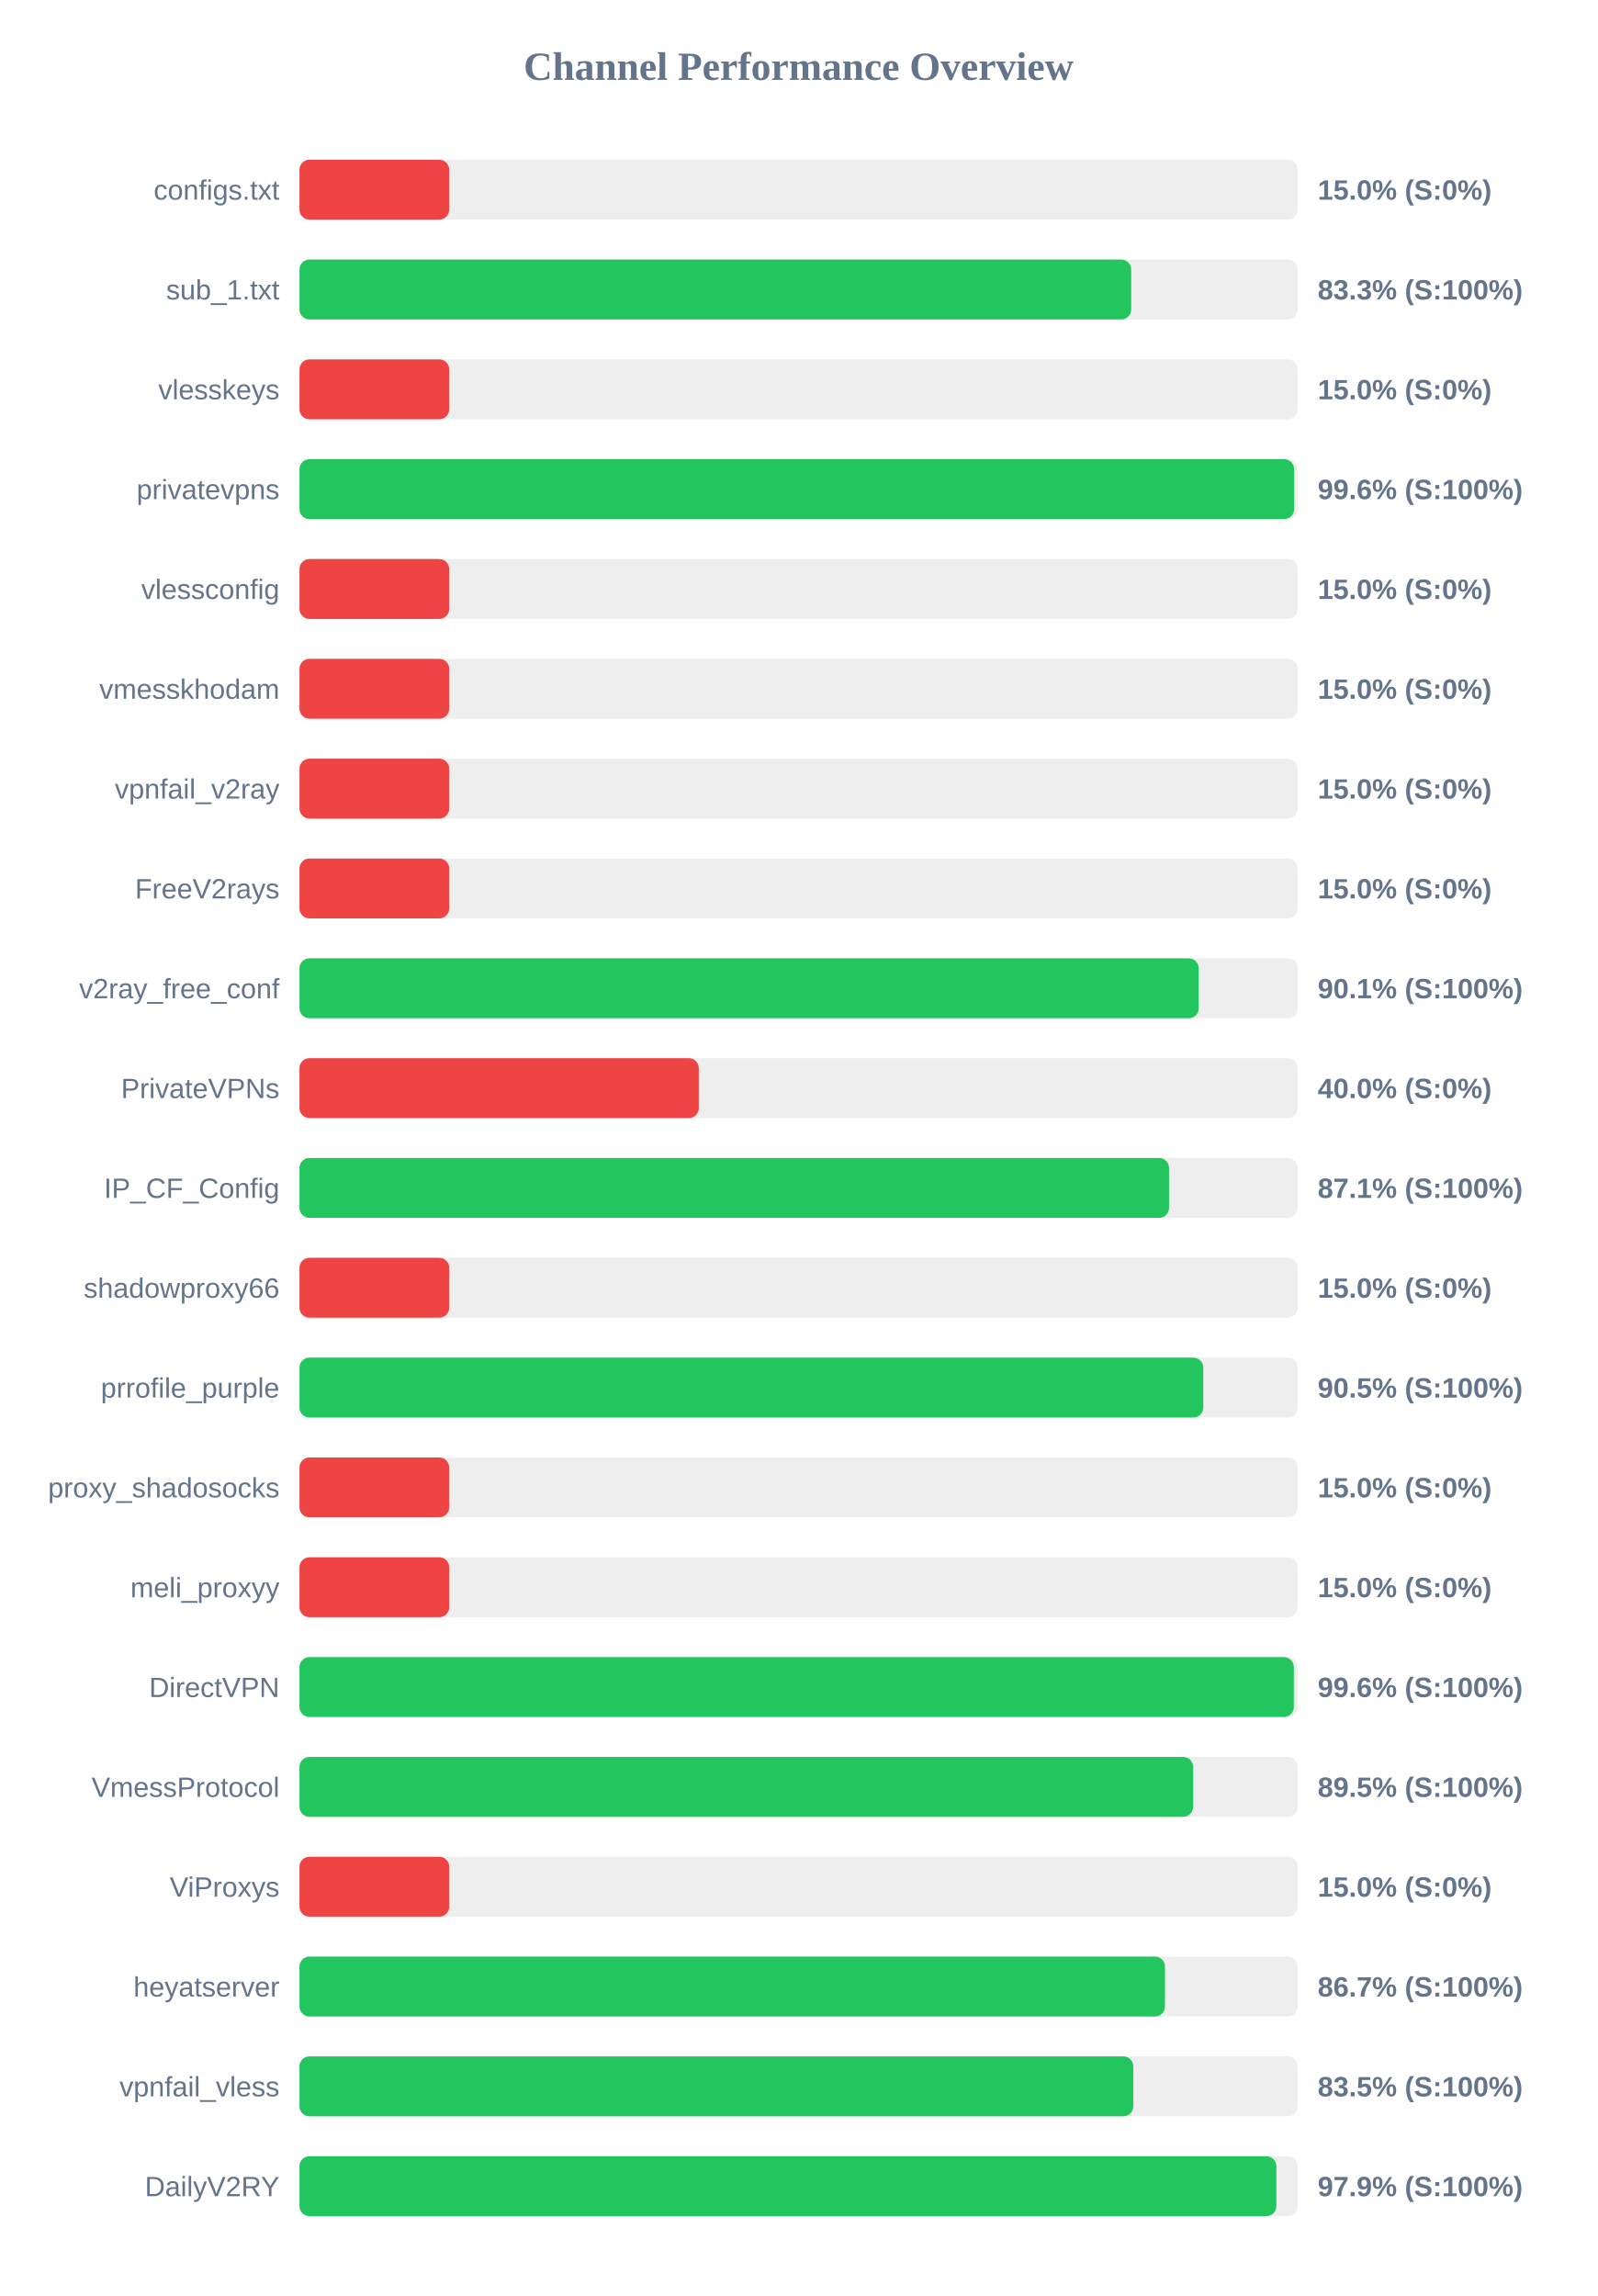
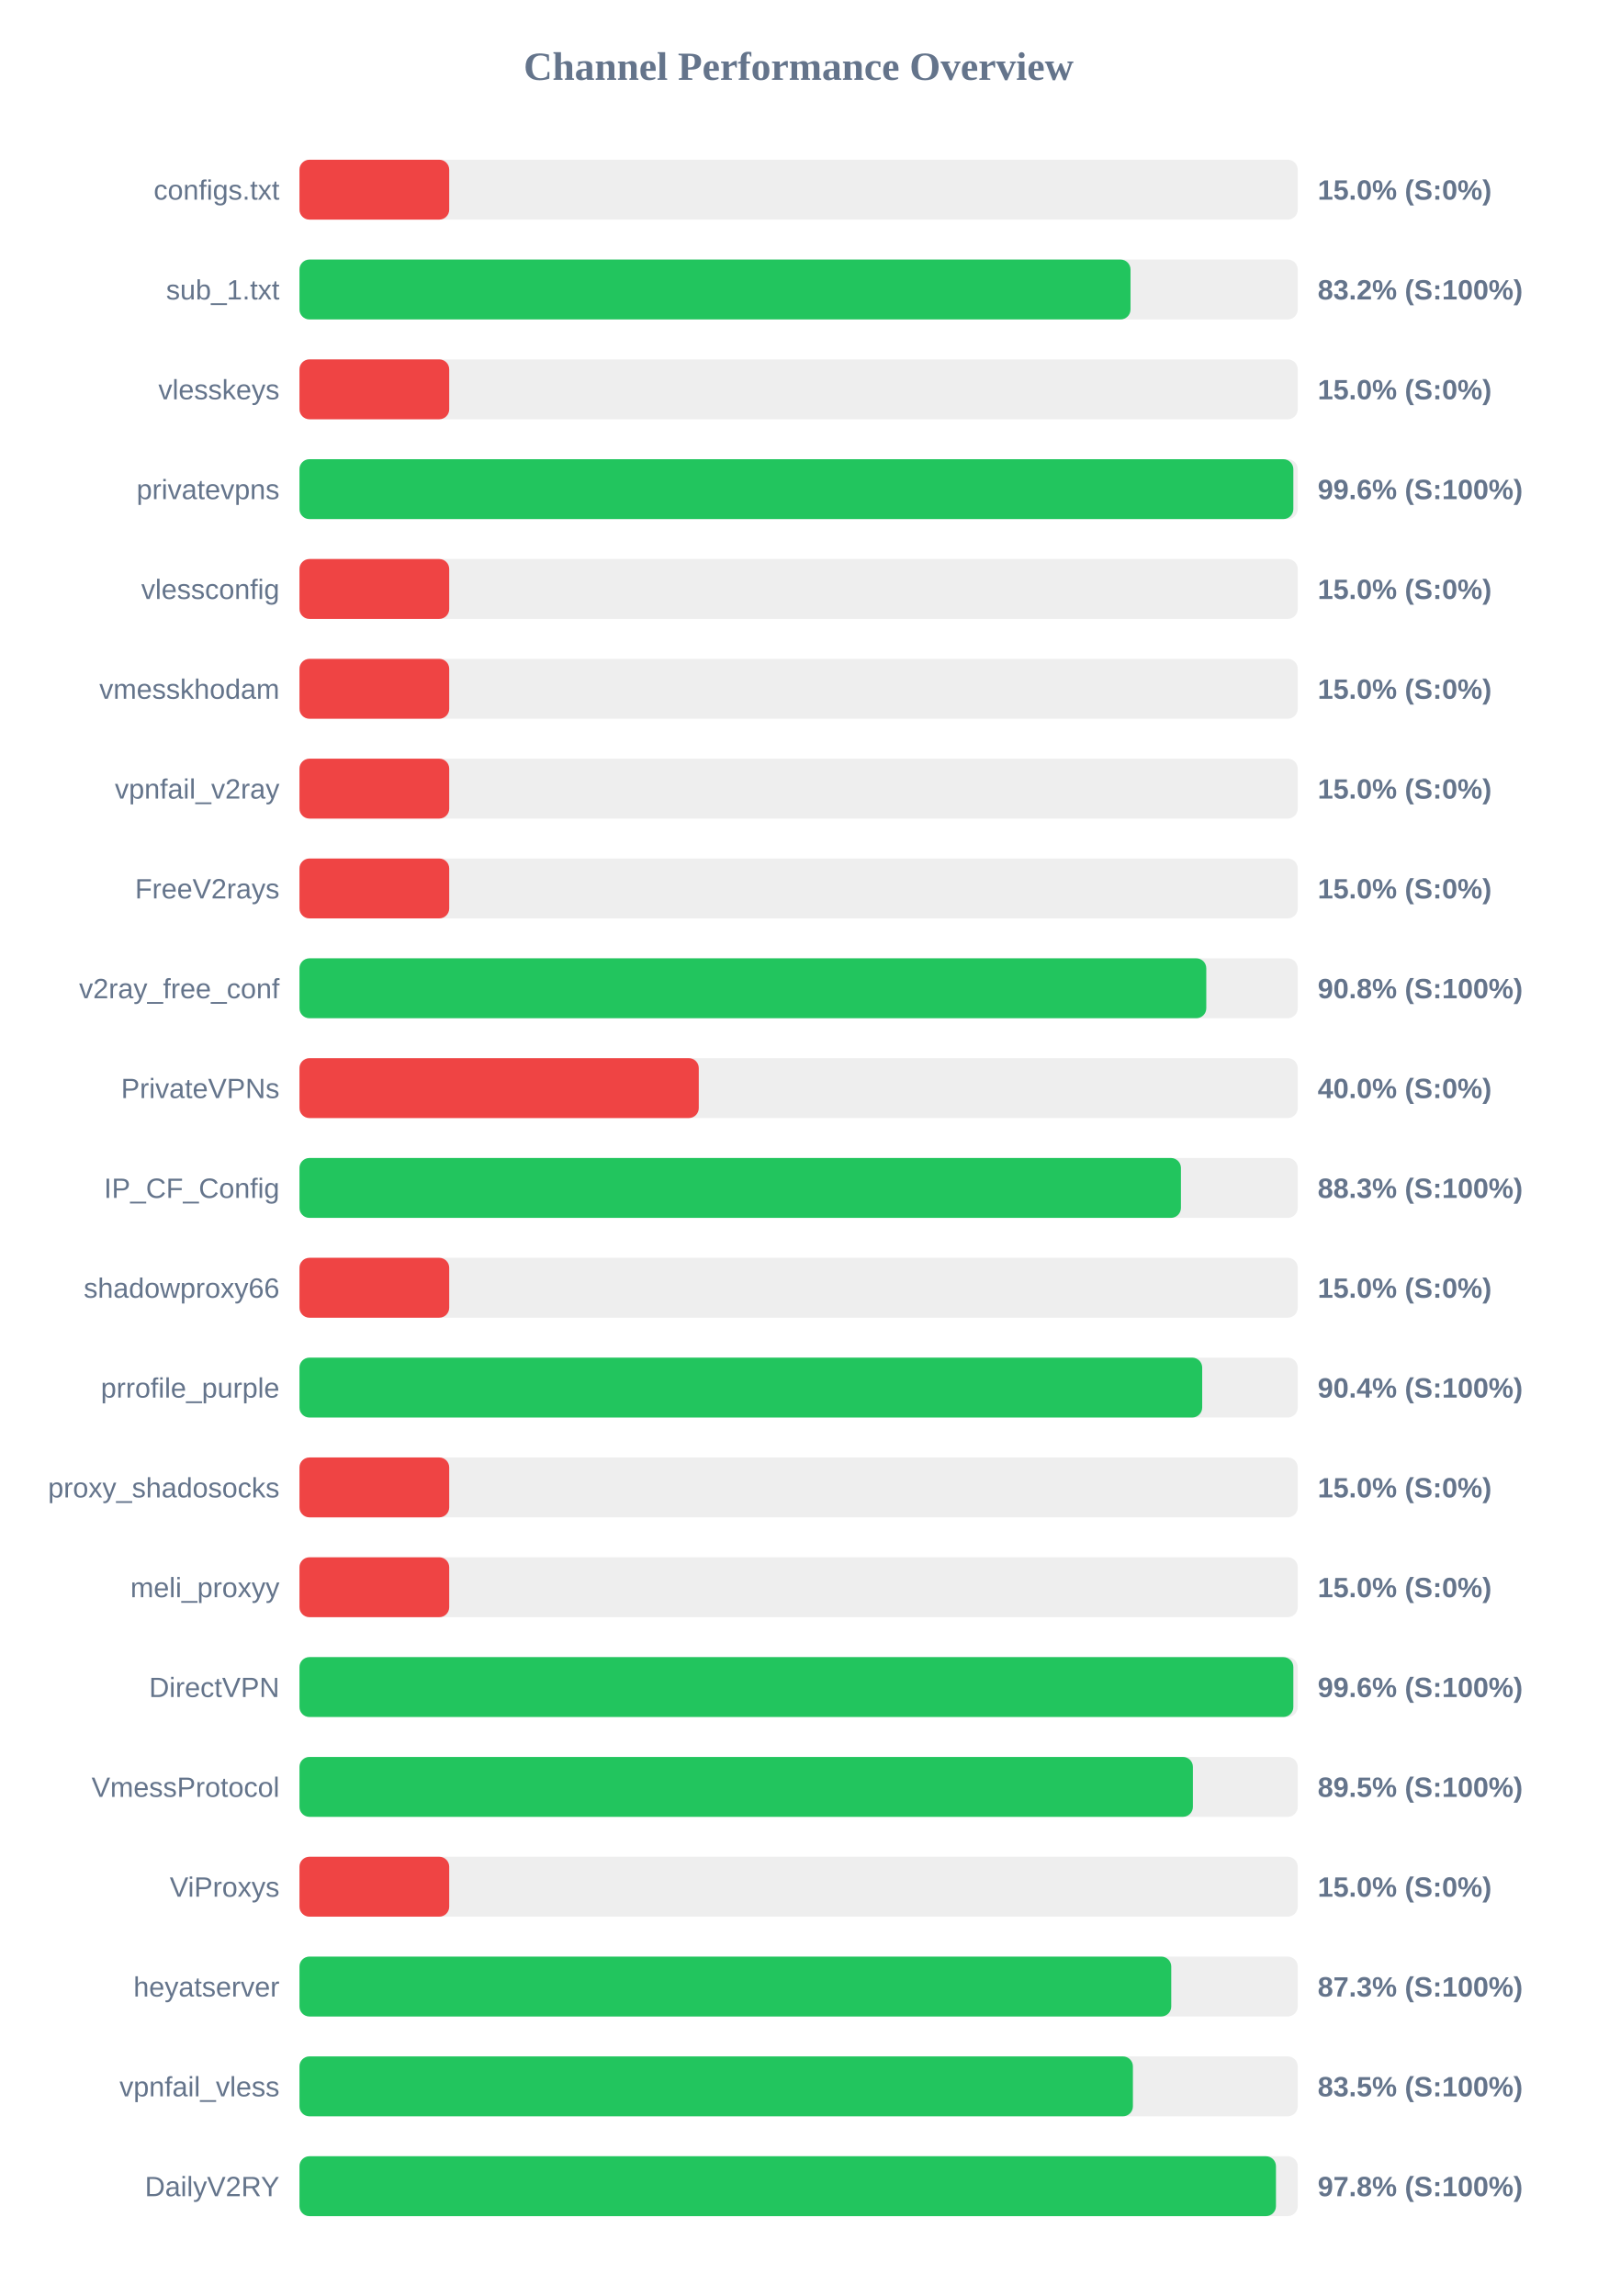
<svg xmlns="http://www.w3.org/2000/svg" width="800" height="1150" version="1.1">
  <style>
        .row { font: 14px Arial; fill: #64748b; }
        .score { font: bold 14px Arial; fill: #64748b; }
    </style>
  <text x="400" y="40" text-anchor="middle" font-size="20px" font-weight="bold" fill="#64748b">Channel Performance Overview</text>
  <rect x="150" y="80" width="500" height="30" fill="#eee" rx="5" />
  <rect x="150" y="80" width="75.0" height="30" fill="#ef4444" rx="5" />
  <text x="140" y="100" text-anchor="end" class="row">configs.txt</text>
  <text x="660" y="100" text-anchor="start" class="score">15.0% (S:0%)</text>
  <rect x="150" y="130" width="500" height="30" fill="#eee" rx="5" />
-   <rect x="150" y="130" width="416.6" height="30" fill="#22c55e" rx="5" />
+   <rect x="150" y="130" width="416.25" height="30" fill="#22c55e" rx="5" />
  <text x="140" y="150" text-anchor="end" class="row">sub_1.txt</text>
-   <text x="660" y="150" text-anchor="start" class="score">83.3% (S:100%)</text>
+   <text x="660" y="150" text-anchor="start" class="score">83.2% (S:100%)</text>
  <rect x="150" y="180" width="500" height="30" fill="#eee" rx="5" />
  <rect x="150" y="180" width="75.0" height="30" fill="#ef4444" rx="5" />
  <text x="140" y="200" text-anchor="end" class="row">vlesskeys</text>
  <text x="660" y="200" text-anchor="start" class="score">15.0% (S:0%)</text>
  <rect x="150" y="230" width="500" height="30" fill="#eee" rx="5" />
-   <rect x="150" y="230" width="498.2" height="30" fill="#22c55e" rx="5" />
+   <rect x="150" y="230" width="497.8" height="30" fill="#22c55e" rx="5" />
  <text x="140" y="250" text-anchor="end" class="row">privatevpns</text>
  <text x="660" y="250" text-anchor="start" class="score">99.6% (S:100%)</text>
  <rect x="150" y="280" width="500" height="30" fill="#eee" rx="5" />
  <rect x="150" y="280" width="75.0" height="30" fill="#ef4444" rx="5" />
  <text x="140" y="300" text-anchor="end" class="row">vlessconfig</text>
  <text x="660" y="300" text-anchor="start" class="score">15.0% (S:0%)</text>
  <rect x="150" y="330" width="500" height="30" fill="#eee" rx="5" />
  <rect x="150" y="330" width="75.0" height="30" fill="#ef4444" rx="5" />
  <text x="140" y="350" text-anchor="end" class="row">vmesskhodam</text>
  <text x="660" y="350" text-anchor="start" class="score">15.0% (S:0%)</text>
  <rect x="150" y="380" width="500" height="30" fill="#eee" rx="5" />
  <rect x="150" y="380" width="75.0" height="30" fill="#ef4444" rx="5" />
  <text x="140" y="400" text-anchor="end" class="row">vpnfail_v2ray</text>
  <text x="660" y="400" text-anchor="start" class="score">15.0% (S:0%)</text>
  <rect x="150" y="430" width="500" height="30" fill="#eee" rx="5" />
  <rect x="150" y="430" width="75.0" height="30" fill="#ef4444" rx="5" />
  <text x="140" y="450" text-anchor="end" class="row">FreeV2rays</text>
  <text x="660" y="450" text-anchor="start" class="score">15.0% (S:0%)</text>
  <rect x="150" y="480" width="500" height="30" fill="#eee" rx="5" />
-   <rect x="150" y="480" width="450.4" height="30" fill="#22c55e" rx="5" />
+   <rect x="150" y="480" width="454.2" height="30" fill="#22c55e" rx="5" />
  <text x="140" y="500" text-anchor="end" class="row">v2ray_free_conf</text>
-   <text x="660" y="500" text-anchor="start" class="score">90.1% (S:100%)</text>
+   <text x="660" y="500" text-anchor="start" class="score">90.8% (S:100%)</text>
  <rect x="150" y="530" width="500" height="30" fill="#eee" rx="5" />
  <rect x="150" y="530" width="200.0" height="30" fill="#ef4444" rx="5" />
  <text x="140" y="550" text-anchor="end" class="row">PrivateVPNs</text>
  <text x="660" y="550" text-anchor="start" class="score">40.0% (S:0%)</text>
  <rect x="150" y="580" width="500" height="30" fill="#eee" rx="5" />
-   <rect x="150" y="580" width="435.55" height="30" fill="#22c55e" rx="5" />
+   <rect x="150" y="580" width="441.5" height="30" fill="#22c55e" rx="5" />
  <text x="140" y="600" text-anchor="end" class="row">IP_CF_Config</text>
-   <text x="660" y="600" text-anchor="start" class="score">87.1% (S:100%)</text>
+   <text x="660" y="600" text-anchor="start" class="score">88.3% (S:100%)</text>
  <rect x="150" y="630" width="500" height="30" fill="#eee" rx="5" />
  <rect x="150" y="630" width="75.0" height="30" fill="#ef4444" rx="5" />
  <text x="140" y="650" text-anchor="end" class="row">shadowproxy66</text>
  <text x="660" y="650" text-anchor="start" class="score">15.0% (S:0%)</text>
  <rect x="150" y="680" width="500" height="30" fill="#eee" rx="5" />
-   <rect x="150" y="680" width="452.7" height="30" fill="#22c55e" rx="5" />
+   <rect x="150" y="680" width="452.15" height="30" fill="#22c55e" rx="5" />
  <text x="140" y="700" text-anchor="end" class="row">prrofile_purple</text>
-   <text x="660" y="700" text-anchor="start" class="score">90.5% (S:100%)</text>
+   <text x="660" y="700" text-anchor="start" class="score">90.4% (S:100%)</text>
  <rect x="150" y="730" width="500" height="30" fill="#eee" rx="5" />
  <rect x="150" y="730" width="75.0" height="30" fill="#ef4444" rx="5" />
  <text x="140" y="750" text-anchor="end" class="row">proxy_shadosocks</text>
  <text x="660" y="750" text-anchor="start" class="score">15.0% (S:0%)</text>
  <rect x="150" y="780" width="500" height="30" fill="#eee" rx="5" />
  <rect x="150" y="780" width="75.0" height="30" fill="#ef4444" rx="5" />
  <text x="140" y="800" text-anchor="end" class="row">meli_proxyy</text>
  <text x="660" y="800" text-anchor="start" class="score">15.0% (S:0%)</text>
  <rect x="150" y="830" width="500" height="30" fill="#eee" rx="5" />
-   <rect x="150" y="830" width="498.05" height="30" fill="#22c55e" rx="5" />
+   <rect x="150" y="830" width="497.8" height="30" fill="#22c55e" rx="5" />
  <text x="140" y="850" text-anchor="end" class="row">DirectVPN</text>
  <text x="660" y="850" text-anchor="start" class="score">99.6% (S:100%)</text>
  <rect x="150" y="880" width="500" height="30" fill="#eee" rx="5" />
-   <rect x="150" y="880" width="447.6" height="30" fill="#22c55e" rx="5" />
+   <rect x="150" y="880" width="447.5" height="30" fill="#22c55e" rx="5" />
  <text x="140" y="900" text-anchor="end" class="row">VmessProtocol</text>
  <text x="660" y="900" text-anchor="start" class="score">89.5% (S:100%)</text>
  <rect x="150" y="930" width="500" height="30" fill="#eee" rx="5" />
  <rect x="150" y="930" width="75.0" height="30" fill="#ef4444" rx="5" />
  <text x="140" y="950" text-anchor="end" class="row">ViProxys</text>
  <text x="660" y="950" text-anchor="start" class="score">15.0% (S:0%)</text>
  <rect x="150" y="980" width="500" height="30" fill="#eee" rx="5" />
-   <rect x="150" y="980" width="433.5" height="30" fill="#22c55e" rx="5" />
+   <rect x="150" y="980" width="436.65" height="30" fill="#22c55e" rx="5" />
  <text x="140" y="1000" text-anchor="end" class="row">heyatserver</text>
-   <text x="660" y="1000" text-anchor="start" class="score">86.7% (S:100%)</text>
+   <text x="660" y="1000" text-anchor="start" class="score">87.3% (S:100%)</text>
  <rect x="150" y="1030" width="500" height="30" fill="#eee" rx="5" />
-   <rect x="150" y="1030" width="417.65" height="30" fill="#22c55e" rx="5" />
+   <rect x="150" y="1030" width="417.45" height="30" fill="#22c55e" rx="5" />
  <text x="140" y="1050" text-anchor="end" class="row">vpnfail_vless</text>
  <text x="660" y="1050" text-anchor="start" class="score">83.5% (S:100%)</text>
  <rect x="150" y="1080" width="500" height="30" fill="#eee" rx="5" />
-   <rect x="150" y="1080" width="489.3" height="30" fill="#22c55e" rx="5" />
+   <rect x="150" y="1080" width="489.1" height="30" fill="#22c55e" rx="5" />
  <text x="140" y="1100" text-anchor="end" class="row">DailyV2RY</text>
-   <text x="660" y="1100" text-anchor="start" class="score">97.9% (S:100%)</text>
+   <text x="660" y="1100" text-anchor="start" class="score">97.8% (S:100%)</text>
</svg>
